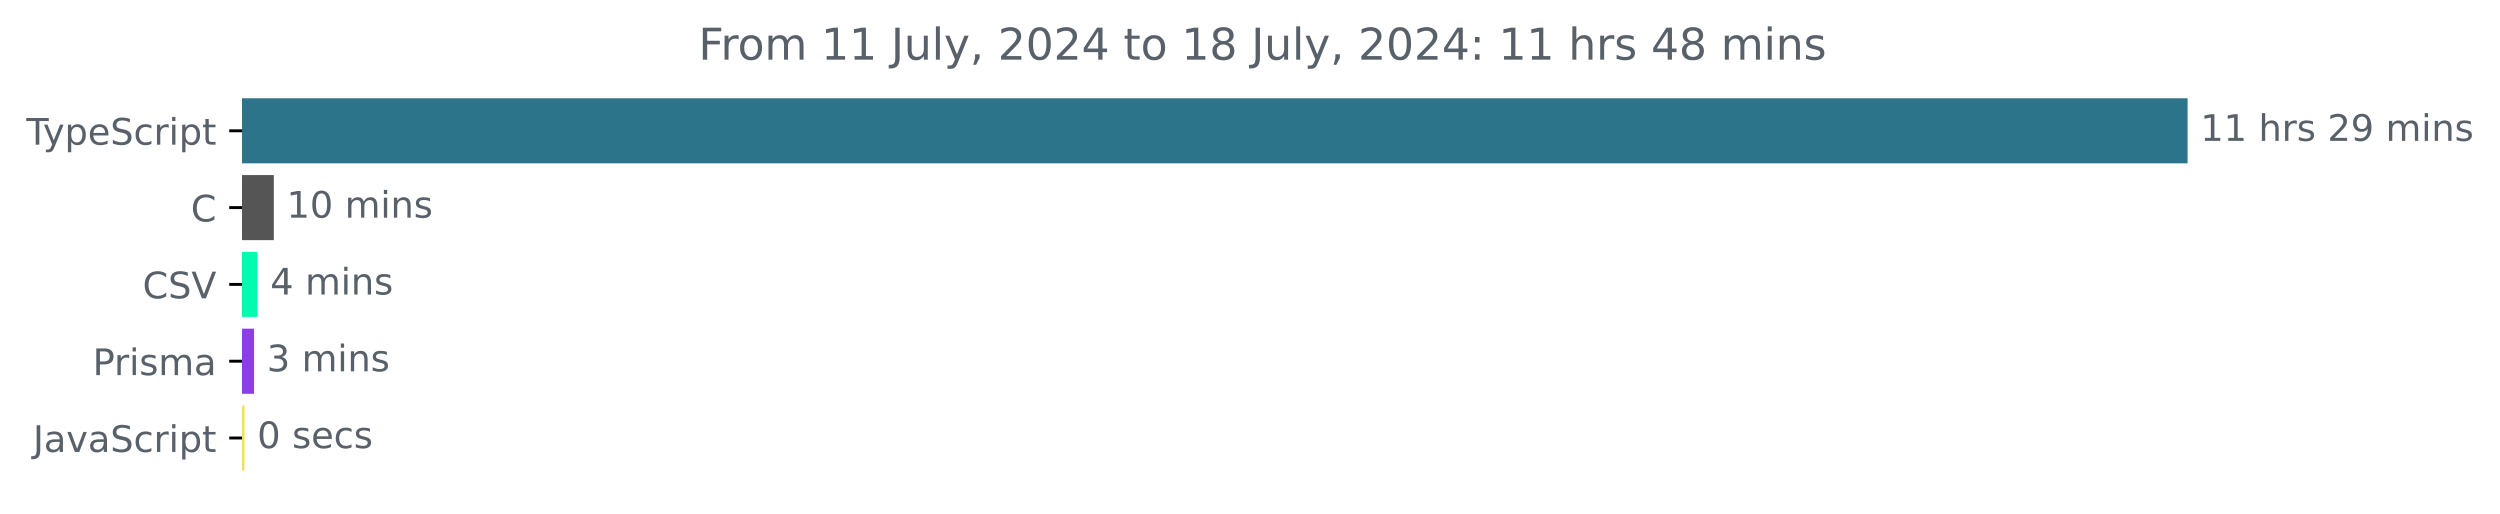
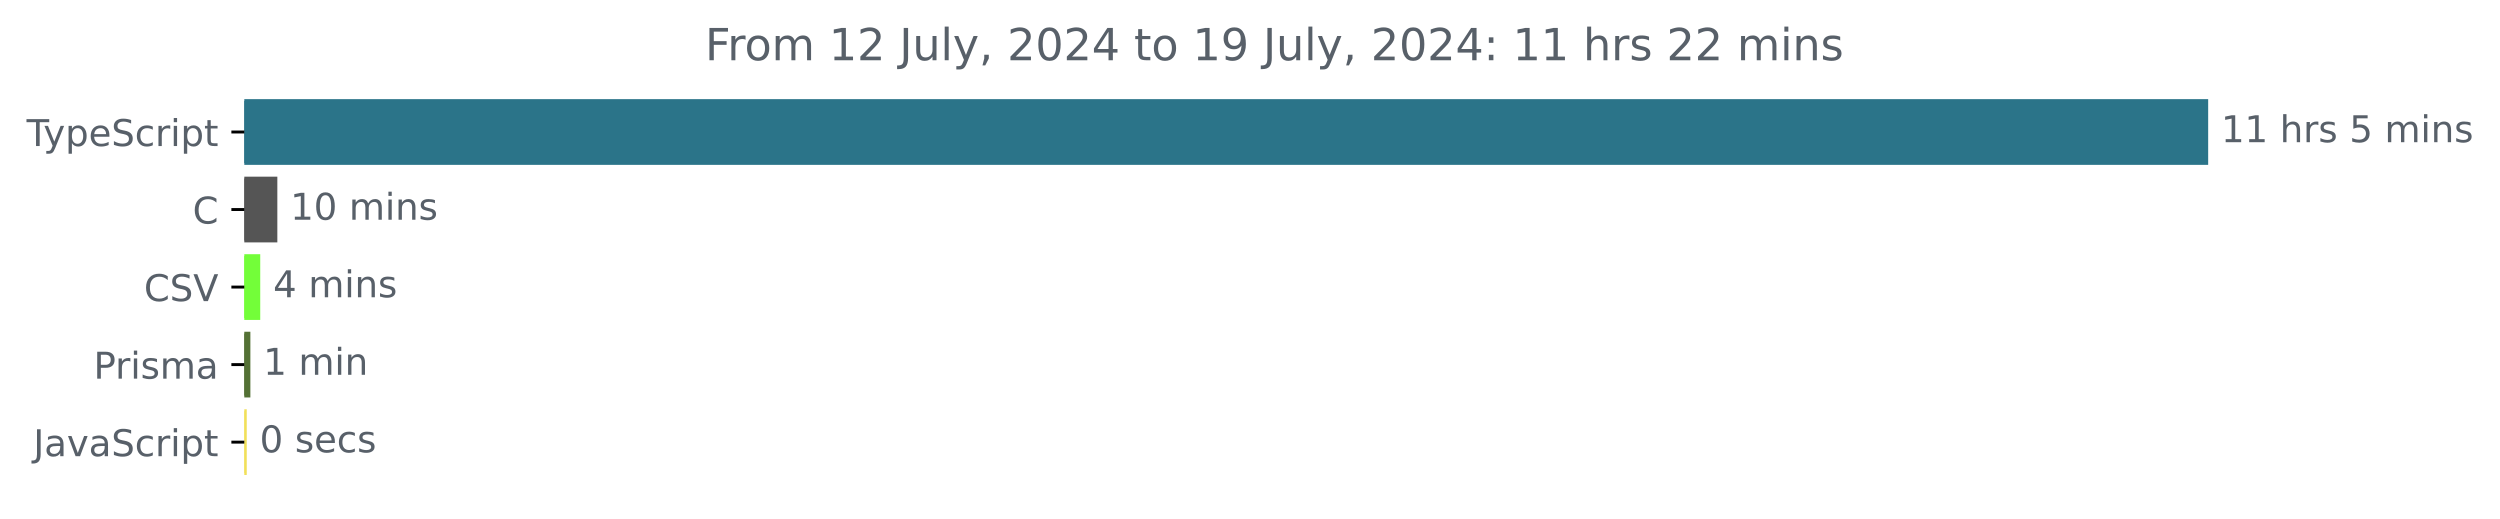
- <svg xmlns="http://www.w3.org/2000/svg" xmlns:xlink="http://www.w3.org/1999/xlink" width="683.507pt" height="140.398pt" viewBox="0 0 683.507 140.398" version="1.1">
+ <svg xmlns="http://www.w3.org/2000/svg" xmlns:xlink="http://www.w3.org/1999/xlink" width="677.144pt" height="140.398pt" viewBox="0 0 677.144 140.398" version="1.1">
  <defs>
    <style type="text/css">*{stroke-linejoin: round; stroke-linecap: butt}</style>
  </defs>
  <g id="figure_1">
    <g id="patch_1">
-       <path d="M -0 140.398  L 683.507 140.398  L 683.507 0  L -0 0  L -0 140.398  z " style="fill: none" />
+       <path d="M -0 140.398  L 677.144 140.398  L 677.144 0  L -0 0  L -0 140.398  z " style="fill: none" />
    </g>
    <g id="axes_1">
      <g id="patch_2">
-         <path d="M 66.17 27.358  L 597.599 27.358  L 597.599 44.158  L 66.17 44.158  z " clip-path="url(#p72593da031)" style="fill: #2b7489; stroke: #2b7489; stroke-linejoin: miter" />
+         <path d="M 66.17 27.358  L 597.599 27.358  L 597.599 44.158  L 66.17 44.158  z " clip-path="url(#pf4440fd748)" style="fill: #2b7489; stroke: #2b7489; stroke-linejoin: miter" />
      </g>
      <g id="patch_3">
-         <path d="M 66.17 48.358  L 74.365 48.358  L 74.365 65.158  L 66.17 65.158  z " clip-path="url(#p72593da031)" style="fill: #555555; stroke: #555555; stroke-linejoin: miter" />
+         <path d="M 66.17 48.358  L 74.619 48.358  L 74.619 65.158  L 66.17 65.158  z " clip-path="url(#pf4440fd748)" style="fill: #555555; stroke: #555555; stroke-linejoin: miter" />
      </g>
      <g id="patch_4">
-         <path d="M 66.17 69.358  L 69.885 69.358  L 69.885 86.158  L 66.17 86.158  z " clip-path="url(#p72593da031)" style="fill: #02fbae; stroke: #02fbae; stroke-linejoin: miter" />
+         <path d="M 66.17 69.358  L 69.986 69.358  L 69.986 86.158  L 66.17 86.158  z " clip-path="url(#pf4440fd748)" style="fill: #73fe39; stroke: #73fe39; stroke-linejoin: miter" />
      </g>
      <g id="patch_5">
-         <path d="M 66.17 90.358  L 68.956 90.358  L 68.956 107.158  L 66.17 107.158  z " clip-path="url(#p72593da031)" style="fill: #8c3de6; stroke: #8c3de6; stroke-linejoin: miter" />
+         <path d="M 66.17 90.358  L 67.315 90.358  L 67.315 107.158  L 66.17 107.158  z " clip-path="url(#pf4440fd748)" style="fill: #547135; stroke: #547135; stroke-linejoin: miter" />
      </g>
      <g id="patch_6">
-         <path d="M 66.17 111.358  L 66.334 111.358  L 66.334 128.158  L 66.17 128.158  z " clip-path="url(#p72593da031)" style="fill: #f1e05a; stroke: #f1e05a; stroke-linejoin: miter" />
+         <path d="M 66.17 111.358  L 66.334 111.358  L 66.334 128.158  L 66.17 128.158  z " clip-path="url(#pf4440fd748)" style="fill: #f1e05a; stroke: #f1e05a; stroke-linejoin: miter" />
      </g>
      <g id="matplotlib.axis_1" />
      <g id="matplotlib.axis_2">
        <g id="ytick_1">
          <g id="line2d_1">
            <defs>
-               <path id="me525f85d76" d="M 0 0  L -3.5 0  " style="stroke: #000000; stroke-width: 0.8" />
+               <path id="md02b63f171" d="M 0 0  L -3.5 0  " style="stroke: #000000; stroke-width: 0.8" />
            </defs>
            <g>
-               <use xlink:href="#me525f85d76" x="66.17" y="35.758" style="stroke: #000000; stroke-width: 0.8" />
+               <use xlink:href="#md02b63f171" x="66.17" y="35.758" style="stroke: #000000; stroke-width: 0.8" />
            </g>
          </g>
          <g id="text_1">
            <g style="fill: #586069" transform="translate(7.2 39.55734) scale(0.1 -0.1)">
              <defs>
                <path id="DejaVuSans-54" d="M -19 4666  L 3928 4666  L 3928 4134  L 2272 4134  L 2272 0  L 1638 0  L 1638 4134  L -19 4134  L -19 4666  z " transform="scale(0.015625)" />
                <path id="DejaVuSans-79" d="M 2059 -325  Q 1816 -950 1584 -1140  Q 1353 -1331 966 -1331  L 506 -1331  L 506 -850  L 844 -850  Q 1081 -850 1212 -737  Q 1344 -625 1503 -206  L 1606 56  L 191 3500  L 800 3500  L 1894 763  L 2988 3500  L 3597 3500  L 2059 -325  z " transform="scale(0.015625)" />
                <path id="DejaVuSans-70" d="M 1159 525  L 1159 -1331  L 581 -1331  L 581 3500  L 1159 3500  L 1159 2969  Q 1341 3281 1617 3432  Q 1894 3584 2278 3584  Q 2916 3584 3314 3078  Q 3713 2572 3713 1747  Q 3713 922 3314 415  Q 2916 -91 2278 -91  Q 1894 -91 1617 61  Q 1341 213 1159 525  z M 3116 1747  Q 3116 2381 2855 2742  Q 2594 3103 2138 3103  Q 1681 3103 1420 2742  Q 1159 2381 1159 1747  Q 1159 1113 1420 752  Q 1681 391 2138 391  Q 2594 391 2855 752  Q 3116 1113 3116 1747  z " transform="scale(0.015625)" />
                <path id="DejaVuSans-65" d="M 3597 1894  L 3597 1613  L 953 1613  Q 991 1019 1311 708  Q 1631 397 2203 397  Q 2534 397 2845 478  Q 3156 559 3463 722  L 3463 178  Q 3153 47 2828 -22  Q 2503 -91 2169 -91  Q 1331 -91 842 396  Q 353 884 353 1716  Q 353 2575 817 3079  Q 1281 3584 2069 3584  Q 2775 3584 3186 3129  Q 3597 2675 3597 1894  z M 3022 2063  Q 3016 2534 2758 2815  Q 2500 3097 2075 3097  Q 1594 3097 1305 2825  Q 1016 2553 972 2059  L 3022 2063  z " transform="scale(0.015625)" />
                <path id="DejaVuSans-53" d="M 3425 4513  L 3425 3897  Q 3066 4069 2747 4153  Q 2428 4238 2131 4238  Q 1616 4238 1336 4038  Q 1056 3838 1056 3469  Q 1056 3159 1242 3001  Q 1428 2844 1947 2747  L 2328 2669  Q 3034 2534 3370 2195  Q 3706 1856 3706 1288  Q 3706 609 3251 259  Q 2797 -91 1919 -91  Q 1588 -91 1214 -16  Q 841 59 441 206  L 441 856  Q 825 641 1194 531  Q 1563 422 1919 422  Q 2459 422 2753 634  Q 3047 847 3047 1241  Q 3047 1584 2836 1778  Q 2625 1972 2144 2069  L 1759 2144  Q 1053 2284 737 2584  Q 422 2884 422 3419  Q 422 4038 858 4394  Q 1294 4750 2059 4750  Q 2388 4750 2728 4690  Q 3069 4631 3425 4513  z " transform="scale(0.015625)" />
                <path id="DejaVuSans-63" d="M 3122 3366  L 3122 2828  Q 2878 2963 2633 3030  Q 2388 3097 2138 3097  Q 1578 3097 1268 2742  Q 959 2388 959 1747  Q 959 1106 1268 751  Q 1578 397 2138 397  Q 2388 397 2633 464  Q 2878 531 3122 666  L 3122 134  Q 2881 22 2623 -34  Q 2366 -91 2075 -91  Q 1284 -91 818 406  Q 353 903 353 1747  Q 353 2603 823 3093  Q 1294 3584 2113 3584  Q 2378 3584 2631 3529  Q 2884 3475 3122 3366  z " transform="scale(0.015625)" />
                <path id="DejaVuSans-72" d="M 2631 2963  Q 2534 3019 2420 3045  Q 2306 3072 2169 3072  Q 1681 3072 1420 2755  Q 1159 2438 1159 1844  L 1159 0  L 581 0  L 581 3500  L 1159 3500  L 1159 2956  Q 1341 3275 1631 3429  Q 1922 3584 2338 3584  Q 2397 3584 2469 3576  Q 2541 3569 2628 3553  L 2631 2963  z " transform="scale(0.015625)" />
                <path id="DejaVuSans-69" d="M 603 3500  L 1178 3500  L 1178 0  L 603 0  L 603 3500  z M 603 4863  L 1178 4863  L 1178 4134  L 603 4134  L 603 4863  z " transform="scale(0.015625)" />
                <path id="DejaVuSans-74" d="M 1172 4494  L 1172 3500  L 2356 3500  L 2356 3053  L 1172 3053  L 1172 1153  Q 1172 725 1289 603  Q 1406 481 1766 481  L 2356 481  L 2356 0  L 1766 0  Q 1100 0 847 248  Q 594 497 594 1153  L 594 3053  L 172 3053  L 172 3500  L 594 3500  L 594 4494  L 1172 4494  z " transform="scale(0.015625)" />
              </defs>
              <use xlink:href="#DejaVuSans-54" />
              <use xlink:href="#DejaVuSans-79" x="45.459" />
              <use xlink:href="#DejaVuSans-70" x="104.639" />
              <use xlink:href="#DejaVuSans-65" x="168.115" />
              <use xlink:href="#DejaVuSans-53" x="229.639" />
              <use xlink:href="#DejaVuSans-63" x="293.115" />
              <use xlink:href="#DejaVuSans-72" x="348.096" />
              <use xlink:href="#DejaVuSans-69" x="389.209" />
              <use xlink:href="#DejaVuSans-70" x="416.992" />
              <use xlink:href="#DejaVuSans-74" x="480.469" />
            </g>
          </g>
        </g>
        <g id="ytick_2">
          <g id="line2d_2">
            <g>
-               <use xlink:href="#me525f85d76" x="66.17" y="56.758" style="stroke: #000000; stroke-width: 0.8" />
+               <use xlink:href="#md02b63f171" x="66.17" y="56.758" style="stroke: #000000; stroke-width: 0.8" />
            </g>
          </g>
          <g id="text_2">
            <g style="fill: #586069" transform="translate(52.1875 60.55734) scale(0.1 -0.1)">
              <defs>
                <path id="DejaVuSans-43" d="M 4122 4306  L 4122 3641  Q 3803 3938 3442 4084  Q 3081 4231 2675 4231  Q 1875 4231 1450 3742  Q 1025 3253 1025 2328  Q 1025 1406 1450 917  Q 1875 428 2675 428  Q 3081 428 3442 575  Q 3803 722 4122 1019  L 4122 359  Q 3791 134 3420 21  Q 3050 -91 2638 -91  Q 1578 -91 968 557  Q 359 1206 359 2328  Q 359 3453 968 4101  Q 1578 4750 2638 4750  Q 3056 4750 3426 4639  Q 3797 4528 4122 4306  z " transform="scale(0.015625)" />
              </defs>
              <use xlink:href="#DejaVuSans-43" />
            </g>
          </g>
        </g>
        <g id="ytick_3">
          <g id="line2d_3">
            <g>
-               <use xlink:href="#me525f85d76" x="66.17" y="77.758" style="stroke: #000000; stroke-width: 0.8" />
+               <use xlink:href="#md02b63f171" x="66.17" y="77.758" style="stroke: #000000; stroke-width: 0.8" />
            </g>
          </g>
          <g id="text_3">
            <g style="fill: #586069" transform="translate(38.99844 81.55734) scale(0.1 -0.1)">
              <defs>
                <path id="DejaVuSans-56" d="M 1831 0  L 50 4666  L 709 4666  L 2188 738  L 3669 4666  L 4325 4666  L 2547 0  L 1831 0  z " transform="scale(0.015625)" />
              </defs>
              <use xlink:href="#DejaVuSans-43" />
              <use xlink:href="#DejaVuSans-53" x="69.824" />
              <use xlink:href="#DejaVuSans-56" x="133.301" />
            </g>
          </g>
        </g>
        <g id="ytick_4">
          <g id="line2d_4">
            <g>
-               <use xlink:href="#me525f85d76" x="66.17" y="98.758" style="stroke: #000000; stroke-width: 0.8" />
+               <use xlink:href="#md02b63f171" x="66.17" y="98.758" style="stroke: #000000; stroke-width: 0.8" />
            </g>
          </g>
          <g id="text_4">
            <g style="fill: #586069" transform="translate(25.34844 102.5573) scale(0.1 -0.1)">
              <defs>
                <path id="DejaVuSans-50" d="M 1259 4147  L 1259 2394  L 2053 2394  Q 2494 2394 2734 2622  Q 2975 2850 2975 3272  Q 2975 3691 2734 3919  Q 2494 4147 2053 4147  L 1259 4147  z M 628 4666  L 2053 4666  Q 2838 4666 3239 4311  Q 3641 3956 3641 3272  Q 3641 2581 3239 2228  Q 2838 1875 2053 1875  L 1259 1875  L 1259 0  L 628 0  L 628 4666  z " transform="scale(0.015625)" />
                <path id="DejaVuSans-73" d="M 2834 3397  L 2834 2853  Q 2591 2978 2328 3040  Q 2066 3103 1784 3103  Q 1356 3103 1142 2972  Q 928 2841 928 2578  Q 928 2378 1081 2264  Q 1234 2150 1697 2047  L 1894 2003  Q 2506 1872 2764 1633  Q 3022 1394 3022 966  Q 3022 478 2636 193  Q 2250 -91 1575 -91  Q 1294 -91 989 -36  Q 684 19 347 128  L 347 722  Q 666 556 975 473  Q 1284 391 1588 391  Q 1994 391 2212 530  Q 2431 669 2431 922  Q 2431 1156 2273 1281  Q 2116 1406 1581 1522  L 1381 1569  Q 847 1681 609 1914  Q 372 2147 372 2553  Q 372 3047 722 3315  Q 1072 3584 1716 3584  Q 2034 3584 2315 3537  Q 2597 3491 2834 3397  z " transform="scale(0.015625)" />
                <path id="DejaVuSans-6d" d="M 3328 2828  Q 3544 3216 3844 3400  Q 4144 3584 4550 3584  Q 5097 3584 5394 3201  Q 5691 2819 5691 2113  L 5691 0  L 5113 0  L 5113 2094  Q 5113 2597 4934 2840  Q 4756 3084 4391 3084  Q 3944 3084 3684 2787  Q 3425 2491 3425 1978  L 3425 0  L 2847 0  L 2847 2094  Q 2847 2600 2669 2842  Q 2491 3084 2119 3084  Q 1678 3084 1418 2786  Q 1159 2488 1159 1978  L 1159 0  L 581 0  L 581 3500  L 1159 3500  L 1159 2956  Q 1356 3278 1631 3431  Q 1906 3584 2284 3584  Q 2666 3584 2933 3390  Q 3200 3197 3328 2828  z " transform="scale(0.015625)" />
                <path id="DejaVuSans-61" d="M 2194 1759  Q 1497 1759 1228 1600  Q 959 1441 959 1056  Q 959 750 1161 570  Q 1363 391 1709 391  Q 2188 391 2477 730  Q 2766 1069 2766 1631  L 2766 1759  L 2194 1759  z M 3341 1997  L 3341 0  L 2766 0  L 2766 531  Q 2569 213 2275 61  Q 1981 -91 1556 -91  Q 1019 -91 701 211  Q 384 513 384 1019  Q 384 1609 779 1909  Q 1175 2209 1959 2209  L 2766 2209  L 2766 2266  Q 2766 2663 2505 2880  Q 2244 3097 1772 3097  Q 1472 3097 1187 3025  Q 903 2953 641 2809  L 641 3341  Q 956 3463 1253 3523  Q 1550 3584 1831 3584  Q 2591 3584 2966 3190  Q 3341 2797 3341 1997  z " transform="scale(0.015625)" />
              </defs>
              <use xlink:href="#DejaVuSans-50" />
              <use xlink:href="#DejaVuSans-72" x="58.553" />
              <use xlink:href="#DejaVuSans-69" x="99.666" />
              <use xlink:href="#DejaVuSans-73" x="127.449" />
              <use xlink:href="#DejaVuSans-6d" x="179.549" />
              <use xlink:href="#DejaVuSans-61" x="276.961" />
            </g>
          </g>
        </g>
        <g id="ytick_5">
          <g id="line2d_5">
            <g>
-               <use xlink:href="#me525f85d76" x="66.17" y="119.758" style="stroke: #000000; stroke-width: 0.8" />
+               <use xlink:href="#md02b63f171" x="66.17" y="119.758" style="stroke: #000000; stroke-width: 0.8" />
            </g>
          </g>
          <g id="text_5">
            <g style="fill: #586069" transform="translate(9.040625 123.5573) scale(0.1 -0.1)">
              <defs>
                <path id="DejaVuSans-4a" d="M 628 4666  L 1259 4666  L 1259 325  Q 1259 -519 939 -900  Q 619 -1281 -91 -1281  L -331 -1281  L -331 -750  L -134 -750  Q 284 -750 456 -515  Q 628 -281 628 325  L 628 4666  z " transform="scale(0.015625)" />
                <path id="DejaVuSans-76" d="M 191 3500  L 800 3500  L 1894 563  L 2988 3500  L 3597 3500  L 2284 0  L 1503 0  L 191 3500  z " transform="scale(0.015625)" />
              </defs>
              <use xlink:href="#DejaVuSans-4a" />
              <use xlink:href="#DejaVuSans-61" x="29.492" />
              <use xlink:href="#DejaVuSans-76" x="90.771" />
              <use xlink:href="#DejaVuSans-61" x="149.951" />
              <use xlink:href="#DejaVuSans-53" x="211.23" />
              <use xlink:href="#DejaVuSans-63" x="274.707" />
              <use xlink:href="#DejaVuSans-72" x="329.688" />
              <use xlink:href="#DejaVuSans-69" x="370.801" />
              <use xlink:href="#DejaVuSans-70" x="398.584" />
              <use xlink:href="#DejaVuSans-74" x="462.061" />
            </g>
          </g>
        </g>
      </g>
      <g id="text_6">
        <g style="fill: #586069" transform="translate(601.5989 38.5175) scale(0.1 -0.1)">
          <defs>
            <path id="DejaVuSans-31" d="M 794 531  L 1825 531  L 1825 4091  L 703 3866  L 703 4441  L 1819 4666  L 2450 4666  L 2450 531  L 3481 531  L 3481 0  L 794 0  L 794 531  z " transform="scale(0.015625)" />
            <path id="DejaVuSans-20" transform="scale(0.015625)" />
            <path id="DejaVuSans-68" d="M 3513 2113  L 3513 0  L 2938 0  L 2938 2094  Q 2938 2591 2744 2837  Q 2550 3084 2163 3084  Q 1697 3084 1428 2787  Q 1159 2491 1159 1978  L 1159 0  L 581 0  L 581 4863  L 1159 4863  L 1159 2956  Q 1366 3272 1645 3428  Q 1925 3584 2291 3584  Q 2894 3584 3203 3211  Q 3513 2838 3513 2113  z " transform="scale(0.015625)" />
-             <path id="DejaVuSans-32" d="M 1228 531  L 3431 531  L 3431 0  L 469 0  L 469 531  Q 828 903 1448 1529  Q 2069 2156 2228 2338  Q 2531 2678 2651 2914  Q 2772 3150 2772 3378  Q 2772 3750 2511 3984  Q 2250 4219 1831 4219  Q 1534 4219 1204 4116  Q 875 4013 500 3803  L 500 4441  Q 881 4594 1212 4672  Q 1544 4750 1819 4750  Q 2544 4750 2975 4387  Q 3406 4025 3406 3419  Q 3406 3131 3298 2873  Q 3191 2616 2906 2266  Q 2828 2175 2409 1742  Q 1991 1309 1228 531  z " transform="scale(0.015625)" />
-             <path id="DejaVuSans-39" d="M 703 97  L 703 672  Q 941 559 1184 500  Q 1428 441 1663 441  Q 2288 441 2617 861  Q 2947 1281 2994 2138  Q 2813 1869 2534 1725  Q 2256 1581 1919 1581  Q 1219 1581 811 2004  Q 403 2428 403 3163  Q 403 3881 828 4315  Q 1253 4750 1959 4750  Q 2769 4750 3195 4129  Q 3622 3509 3622 2328  Q 3622 1225 3098 567  Q 2575 -91 1691 -91  Q 1453 -91 1209 -44  Q 966 3 703 97  z M 1959 2075  Q 2384 2075 2632 2365  Q 2881 2656 2881 3163  Q 2881 3666 2632 3958  Q 2384 4250 1959 4250  Q 1534 4250 1286 3958  Q 1038 3666 1038 3163  Q 1038 2656 1286 2365  Q 1534 2075 1959 2075  z " transform="scale(0.015625)" />
+             <path id="DejaVuSans-35" d="M 691 4666  L 3169 4666  L 3169 4134  L 1269 4134  L 1269 2991  Q 1406 3038 1543 3061  Q 1681 3084 1819 3084  Q 2600 3084 3056 2656  Q 3513 2228 3513 1497  Q 3513 744 3044 326  Q 2575 -91 1722 -91  Q 1428 -91 1123 -41  Q 819 9 494 109  L 494 744  Q 775 591 1075 516  Q 1375 441 1709 441  Q 2250 441 2565 725  Q 2881 1009 2881 1497  Q 2881 1984 2565 2268  Q 2250 2553 1709 2553  Q 1456 2553 1204 2497  Q 953 2441 691 2322  L 691 4666  z " transform="scale(0.015625)" />
            <path id="DejaVuSans-6e" d="M 3513 2113  L 3513 0  L 2938 0  L 2938 2094  Q 2938 2591 2744 2837  Q 2550 3084 2163 3084  Q 1697 3084 1428 2787  Q 1159 2491 1159 1978  L 1159 0  L 581 0  L 581 3500  L 1159 3500  L 1159 2956  Q 1366 3272 1645 3428  Q 1925 3584 2291 3584  Q 2894 3584 3203 3211  Q 3513 2838 3513 2113  z " transform="scale(0.015625)" />
          </defs>
          <use xlink:href="#DejaVuSans-31" />
          <use xlink:href="#DejaVuSans-31" x="63.623" />
          <use xlink:href="#DejaVuSans-20" x="127.246" />
          <use xlink:href="#DejaVuSans-68" x="159.033" />
          <use xlink:href="#DejaVuSans-72" x="222.412" />
          <use xlink:href="#DejaVuSans-73" x="263.525" />
          <use xlink:href="#DejaVuSans-20" x="315.625" />
-           <use xlink:href="#DejaVuSans-32" x="347.412" />
-           <use xlink:href="#DejaVuSans-39" x="411.035" />
-           <use xlink:href="#DejaVuSans-20" x="474.658" />
-           <use xlink:href="#DejaVuSans-6d" x="506.445" />
-           <use xlink:href="#DejaVuSans-69" x="603.857" />
-           <use xlink:href="#DejaVuSans-6e" x="631.641" />
-           <use xlink:href="#DejaVuSans-73" x="695.02" />
+           <use xlink:href="#DejaVuSans-35" x="347.412" />
+           <use xlink:href="#DejaVuSans-20" x="411.035" />
+           <use xlink:href="#DejaVuSans-6d" x="442.822" />
+           <use xlink:href="#DejaVuSans-69" x="540.234" />
+           <use xlink:href="#DejaVuSans-6e" x="568.018" />
+           <use xlink:href="#DejaVuSans-73" x="631.396" />
        </g>
      </g>
      <g id="text_7">
-         <g style="fill: #586069" transform="translate(78.36463 59.5175) scale(0.1 -0.1)">
+         <g style="fill: #586069" transform="translate(78.61866 59.5175) scale(0.1 -0.1)">
          <defs>
            <path id="DejaVuSans-30" d="M 2034 4250  Q 1547 4250 1301 3770  Q 1056 3291 1056 2328  Q 1056 1369 1301 889  Q 1547 409 2034 409  Q 2525 409 2770 889  Q 3016 1369 3016 2328  Q 3016 3291 2770 3770  Q 2525 4250 2034 4250  z M 2034 4750  Q 2819 4750 3233 4129  Q 3647 3509 3647 2328  Q 3647 1150 3233 529  Q 2819 -91 2034 -91  Q 1250 -91 836 529  Q 422 1150 422 2328  Q 422 3509 836 4129  Q 1250 4750 2034 4750  z " transform="scale(0.015625)" />
          </defs>
          <use xlink:href="#DejaVuSans-31" />
          <use xlink:href="#DejaVuSans-30" x="63.623" />
          <use xlink:href="#DejaVuSans-20" x="127.246" />
          <use xlink:href="#DejaVuSans-6d" x="159.033" />
          <use xlink:href="#DejaVuSans-69" x="256.445" />
          <use xlink:href="#DejaVuSans-6e" x="284.229" />
          <use xlink:href="#DejaVuSans-73" x="347.607" />
        </g>
      </g>
      <g id="text_8">
-         <g style="fill: #586069" transform="translate(73.88507 80.5175) scale(0.1 -0.1)">
+         <g style="fill: #586069" transform="translate(73.9857 80.5175) scale(0.1 -0.1)">
          <defs>
            <path id="DejaVuSans-34" d="M 2419 4116  L 825 1625  L 2419 1625  L 2419 4116  z M 2253 4666  L 3047 4666  L 3047 1625  L 3713 1625  L 3713 1100  L 3047 1100  L 3047 0  L 2419 0  L 2419 1100  L 313 1100  L 313 1709  L 2253 4666  z " transform="scale(0.015625)" />
          </defs>
          <use xlink:href="#DejaVuSans-34" />
          <use xlink:href="#DejaVuSans-20" x="63.623" />
          <use xlink:href="#DejaVuSans-6d" x="95.41" />
          <use xlink:href="#DejaVuSans-69" x="192.822" />
          <use xlink:href="#DejaVuSans-6e" x="220.605" />
          <use xlink:href="#DejaVuSans-73" x="283.984" />
        </g>
      </g>
      <g id="text_9">
-         <g style="fill: #586069" transform="translate(72.95638 101.5175) scale(0.1 -0.1)">
-           <defs>
-             <path id="DejaVuSans-33" d="M 2597 2516  Q 3050 2419 3304 2112  Q 3559 1806 3559 1356  Q 3559 666 3084 287  Q 2609 -91 1734 -91  Q 1441 -91 1130 -33  Q 819 25 488 141  L 488 750  Q 750 597 1062 519  Q 1375 441 1716 441  Q 2309 441 2620 675  Q 2931 909 2931 1356  Q 2931 1769 2642 2001  Q 2353 2234 1838 2234  L 1294 2234  L 1294 2753  L 1863 2753  Q 2328 2753 2575 2939  Q 2822 3125 2822 3475  Q 2822 3834 2567 4026  Q 2313 4219 1838 4219  Q 1578 4219 1281 4162  Q 984 4106 628 3988  L 628 4550  Q 988 4650 1302 4700  Q 1616 4750 1894 4750  Q 2613 4750 3031 4423  Q 3450 4097 3450 3541  Q 3450 3153 3228 2886  Q 3006 2619 2597 2516  z " transform="scale(0.015625)" />
-           </defs>
-           <use xlink:href="#DejaVuSans-33" />
+         <g style="fill: #586069" transform="translate(71.31493 101.5175) scale(0.1 -0.1)">
+           <use xlink:href="#DejaVuSans-31" />
          <use xlink:href="#DejaVuSans-20" x="63.623" />
          <use xlink:href="#DejaVuSans-6d" x="95.41" />
          <use xlink:href="#DejaVuSans-69" x="192.822" />
          <use xlink:href="#DejaVuSans-6e" x="220.605" />
-           <use xlink:href="#DejaVuSans-73" x="283.984" />
        </g>
      </g>
      <g id="text_10">
-         <g style="fill: #586069" transform="translate(70.3342 122.5175) scale(0.1 -0.1)">
+         <g style="fill: #586069" transform="translate(70.33383 122.5175) scale(0.1 -0.1)">
          <use xlink:href="#DejaVuSans-30" />
          <use xlink:href="#DejaVuSans-20" x="63.623" />
          <use xlink:href="#DejaVuSans-73" x="95.41" />
          <use xlink:href="#DejaVuSans-65" x="147.51" />
          <use xlink:href="#DejaVuSans-63" x="209.033" />
          <use xlink:href="#DejaVuSans-73" x="264.014" />
        </g>
      </g>
      <g id="text_11">
        <g style="fill: #586069" transform="translate(190.9778 16.31812) scale(0.12 -0.12)">
          <defs>
            <path id="DejaVuSans-46" d="M 628 4666  L 3309 4666  L 3309 4134  L 1259 4134  L 1259 2759  L 3109 2759  L 3109 2228  L 1259 2228  L 1259 0  L 628 0  L 628 4666  z " transform="scale(0.015625)" />
            <path id="DejaVuSans-6f" d="M 1959 3097  Q 1497 3097 1228 2736  Q 959 2375 959 1747  Q 959 1119 1226 758  Q 1494 397 1959 397  Q 2419 397 2687 759  Q 2956 1122 2956 1747  Q 2956 2369 2687 2733  Q 2419 3097 1959 3097  z M 1959 3584  Q 2709 3584 3137 3096  Q 3566 2609 3566 1747  Q 3566 888 3137 398  Q 2709 -91 1959 -91  Q 1206 -91 779 398  Q 353 888 353 1747  Q 353 2609 779 3096  Q 1206 3584 1959 3584  z " transform="scale(0.015625)" />
+             <path id="DejaVuSans-32" d="M 1228 531  L 3431 531  L 3431 0  L 469 0  L 469 531  Q 828 903 1448 1529  Q 2069 2156 2228 2338  Q 2531 2678 2651 2914  Q 2772 3150 2772 3378  Q 2772 3750 2511 3984  Q 2250 4219 1831 4219  Q 1534 4219 1204 4116  Q 875 4013 500 3803  L 500 4441  Q 881 4594 1212 4672  Q 1544 4750 1819 4750  Q 2544 4750 2975 4387  Q 3406 4025 3406 3419  Q 3406 3131 3298 2873  Q 3191 2616 2906 2266  Q 2828 2175 2409 1742  Q 1991 1309 1228 531  z " transform="scale(0.015625)" />
            <path id="DejaVuSans-75" d="M 544 1381  L 544 3500  L 1119 3500  L 1119 1403  Q 1119 906 1312 657  Q 1506 409 1894 409  Q 2359 409 2629 706  Q 2900 1003 2900 1516  L 2900 3500  L 3475 3500  L 3475 0  L 2900 0  L 2900 538  Q 2691 219 2414 64  Q 2138 -91 1772 -91  Q 1169 -91 856 284  Q 544 659 544 1381  z M 1991 3584  L 1991 3584  z " transform="scale(0.015625)" />
            <path id="DejaVuSans-6c" d="M 603 4863  L 1178 4863  L 1178 0  L 603 0  L 603 4863  z " transform="scale(0.015625)" />
            <path id="DejaVuSans-2c" d="M 750 794  L 1409 794  L 1409 256  L 897 -744  L 494 -744  L 750 256  L 750 794  z " transform="scale(0.015625)" />
-             <path id="DejaVuSans-38" d="M 2034 2216  Q 1584 2216 1326 1975  Q 1069 1734 1069 1313  Q 1069 891 1326 650  Q 1584 409 2034 409  Q 2484 409 2743 651  Q 3003 894 3003 1313  Q 3003 1734 2745 1975  Q 2488 2216 2034 2216  z M 1403 2484  Q 997 2584 770 2862  Q 544 3141 544 3541  Q 544 4100 942 4425  Q 1341 4750 2034 4750  Q 2731 4750 3128 4425  Q 3525 4100 3525 3541  Q 3525 3141 3298 2862  Q 3072 2584 2669 2484  Q 3125 2378 3379 2068  Q 3634 1759 3634 1313  Q 3634 634 3220 271  Q 2806 -91 2034 -91  Q 1263 -91 848 271  Q 434 634 434 1313  Q 434 1759 690 2068  Q 947 2378 1403 2484  z M 1172 3481  Q 1172 3119 1398 2916  Q 1625 2713 2034 2713  Q 2441 2713 2670 2916  Q 2900 3119 2900 3481  Q 2900 3844 2670 4047  Q 2441 4250 2034 4250  Q 1625 4250 1398 4047  Q 1172 3844 1172 3481  z " transform="scale(0.015625)" />
+             <path id="DejaVuSans-39" d="M 703 97  L 703 672  Q 941 559 1184 500  Q 1428 441 1663 441  Q 2288 441 2617 861  Q 2947 1281 2994 2138  Q 2813 1869 2534 1725  Q 2256 1581 1919 1581  Q 1219 1581 811 2004  Q 403 2428 403 3163  Q 403 3881 828 4315  Q 1253 4750 1959 4750  Q 2769 4750 3195 4129  Q 3622 3509 3622 2328  Q 3622 1225 3098 567  Q 2575 -91 1691 -91  Q 1453 -91 1209 -44  Q 966 3 703 97  z M 1959 2075  Q 2384 2075 2632 2365  Q 2881 2656 2881 3163  Q 2881 3666 2632 3958  Q 2384 4250 1959 4250  Q 1534 4250 1286 3958  Q 1038 3666 1038 3163  Q 1038 2656 1286 2365  Q 1534 2075 1959 2075  z " transform="scale(0.015625)" />
            <path id="DejaVuSans-3a" d="M 750 794  L 1409 794  L 1409 0  L 750 0  L 750 794  z M 750 3309  L 1409 3309  L 1409 2516  L 750 2516  L 750 3309  z " transform="scale(0.015625)" />
          </defs>
          <use xlink:href="#DejaVuSans-46" />
          <use xlink:href="#DejaVuSans-72" x="50.27" />
          <use xlink:href="#DejaVuSans-6f" x="89.133" />
          <use xlink:href="#DejaVuSans-6d" x="150.314" />
          <use xlink:href="#DejaVuSans-20" x="247.727" />
          <use xlink:href="#DejaVuSans-31" x="279.514" />
-           <use xlink:href="#DejaVuSans-31" x="343.137" />
+           <use xlink:href="#DejaVuSans-32" x="343.137" />
          <use xlink:href="#DejaVuSans-20" x="406.76" />
          <use xlink:href="#DejaVuSans-4a" x="438.547" />
          <use xlink:href="#DejaVuSans-75" x="468.039" />
          <use xlink:href="#DejaVuSans-6c" x="531.418" />
          <use xlink:href="#DejaVuSans-79" x="559.201" />
          <use xlink:href="#DejaVuSans-2c" x="618.381" />
          <use xlink:href="#DejaVuSans-20" x="650.168" />
          <use xlink:href="#DejaVuSans-32" x="681.955" />
          <use xlink:href="#DejaVuSans-30" x="745.578" />
          <use xlink:href="#DejaVuSans-32" x="809.201" />
          <use xlink:href="#DejaVuSans-34" x="872.824" />
          <use xlink:href="#DejaVuSans-20" x="936.447" />
          <use xlink:href="#DejaVuSans-74" x="968.234" />
          <use xlink:href="#DejaVuSans-6f" x="1007.443" />
          <use xlink:href="#DejaVuSans-20" x="1068.625" />
          <use xlink:href="#DejaVuSans-31" x="1100.412" />
-           <use xlink:href="#DejaVuSans-38" x="1164.035" />
+           <use xlink:href="#DejaVuSans-39" x="1164.035" />
          <use xlink:href="#DejaVuSans-20" x="1227.658" />
          <use xlink:href="#DejaVuSans-4a" x="1259.445" />
          <use xlink:href="#DejaVuSans-75" x="1288.938" />
          <use xlink:href="#DejaVuSans-6c" x="1352.316" />
          <use xlink:href="#DejaVuSans-79" x="1380.1" />
          <use xlink:href="#DejaVuSans-2c" x="1439.279" />
          <use xlink:href="#DejaVuSans-20" x="1471.066" />
          <use xlink:href="#DejaVuSans-32" x="1502.854" />
          <use xlink:href="#DejaVuSans-30" x="1566.477" />
          <use xlink:href="#DejaVuSans-32" x="1630.1" />
          <use xlink:href="#DejaVuSans-34" x="1693.723" />
          <use xlink:href="#DejaVuSans-3a" x="1757.346" />
          <use xlink:href="#DejaVuSans-20" x="1791.037" />
          <use xlink:href="#DejaVuSans-31" x="1822.824" />
          <use xlink:href="#DejaVuSans-31" x="1886.447" />
          <use xlink:href="#DejaVuSans-20" x="1950.07" />
          <use xlink:href="#DejaVuSans-68" x="1981.857" />
          <use xlink:href="#DejaVuSans-72" x="2045.236" />
          <use xlink:href="#DejaVuSans-73" x="2086.35" />
          <use xlink:href="#DejaVuSans-20" x="2138.449" />
-           <use xlink:href="#DejaVuSans-34" x="2170.236" />
-           <use xlink:href="#DejaVuSans-38" x="2233.859" />
+           <use xlink:href="#DejaVuSans-32" x="2170.236" />
+           <use xlink:href="#DejaVuSans-32" x="2233.859" />
          <use xlink:href="#DejaVuSans-20" x="2297.482" />
          <use xlink:href="#DejaVuSans-6d" x="2329.27" />
          <use xlink:href="#DejaVuSans-69" x="2426.682" />
          <use xlink:href="#DejaVuSans-6e" x="2454.465" />
          <use xlink:href="#DejaVuSans-73" x="2517.844" />
        </g>
      </g>
    </g>
  </g>
  <defs>
-     <clipPath id="p72593da031">
+     <clipPath id="pf4440fd748">
      <rect x="66.17" y="22.318" width="558" height="110.88" />
    </clipPath>
  </defs>
</svg>
